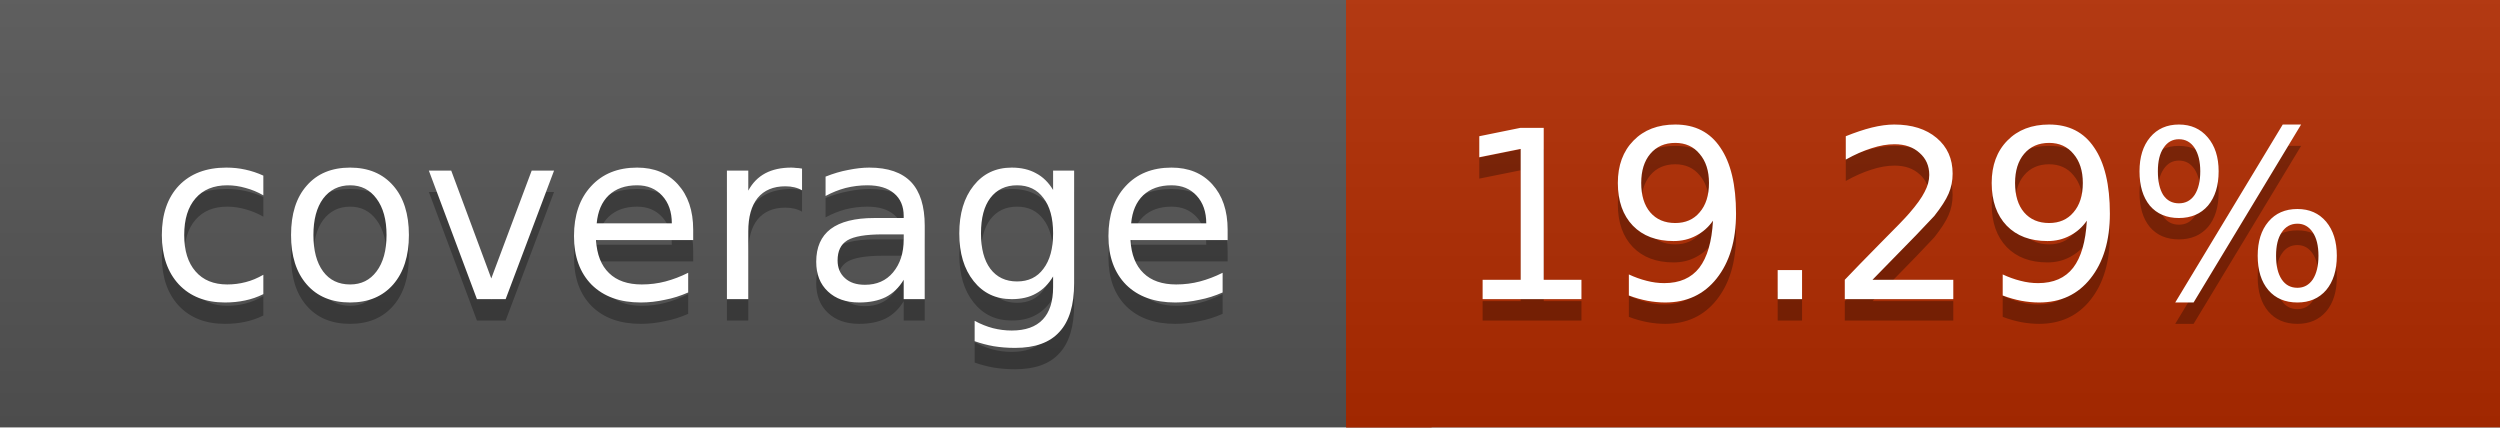
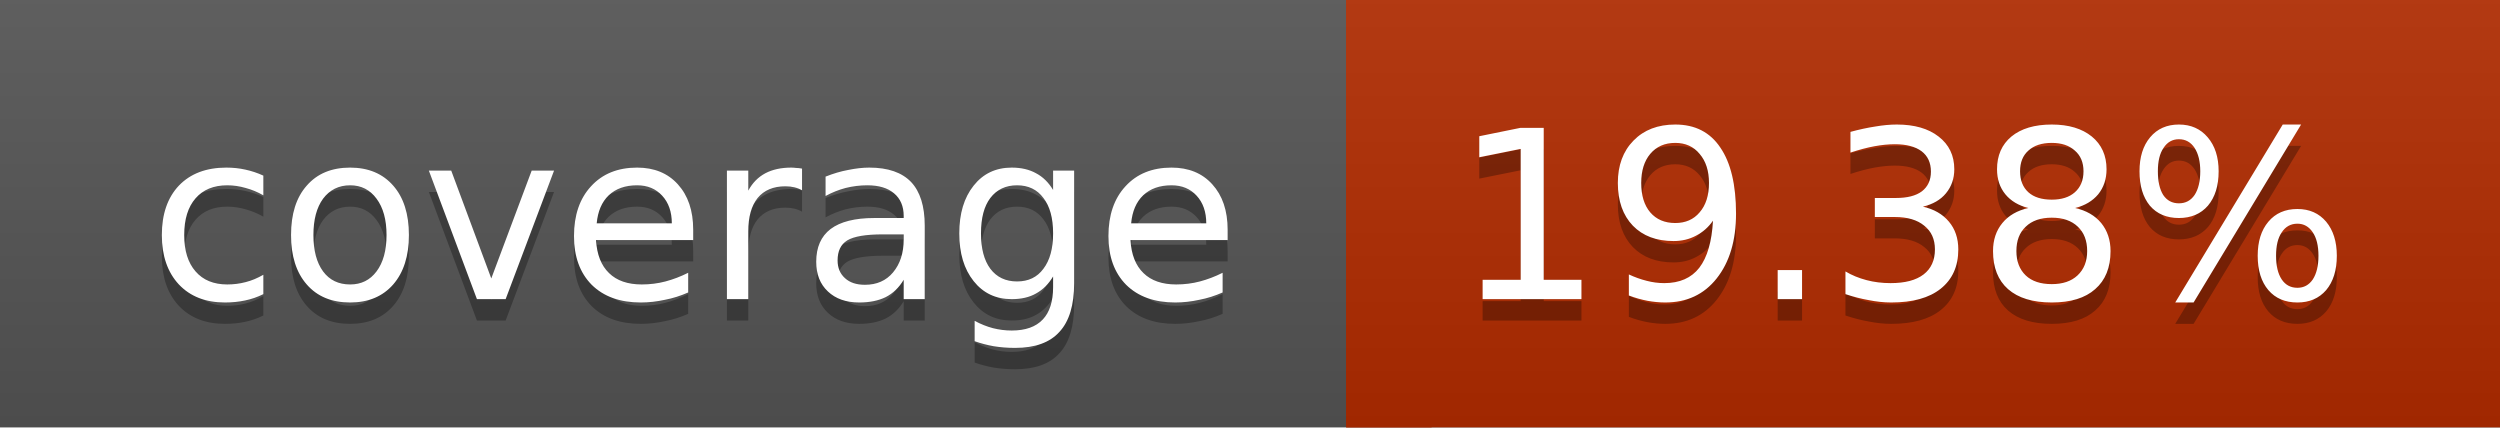
<svg xmlns="http://www.w3.org/2000/svg" width="117" height="20">
  <linearGradient id="a" x2="0" y2="100%">
    <stop offset="0" stop-color="#bbb" stop-opacity=".1" />
    <stop offset="1" stop-opacity=".1" />
  </linearGradient>
  <rect rx="0" width="117" height="20" fill="#555" />
  <rect rx="0" x="63" width="54" height="20" fill="#b22b00" />
  <path fill="#b22b00" d="M63 0h4v20h-4z" />
  <rect rx="0" width="117" height="20" fill="url(#a)" />
  <g fill="#fff" text-anchor="middle" font-family="DejaVu Sans,Verdana,Geneva,sans-serif" font-size="11">
    <text x="32.5" y="15" fill="#010101" fill-opacity=".3">coverage</text>
    <text x="32.5" y="14">coverage</text>
-     <text x="89" y="15" fill="#010101" fill-opacity=".3">19.29%</text>
-     <text x="89" y="14">19.29%</text>
+     <text x="89" y="15" fill="#010101" fill-opacity=".3">19.38%</text>
+     <text x="89" y="14">19.38%</text>
  </g>
</svg>
